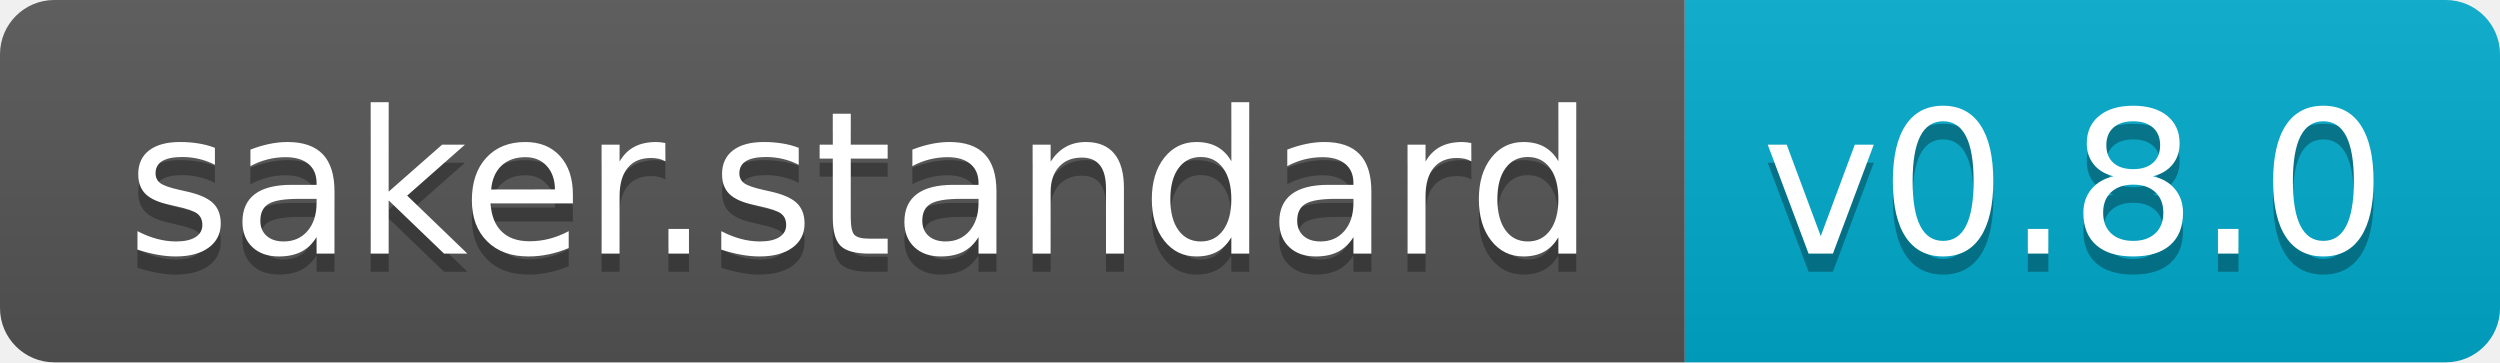
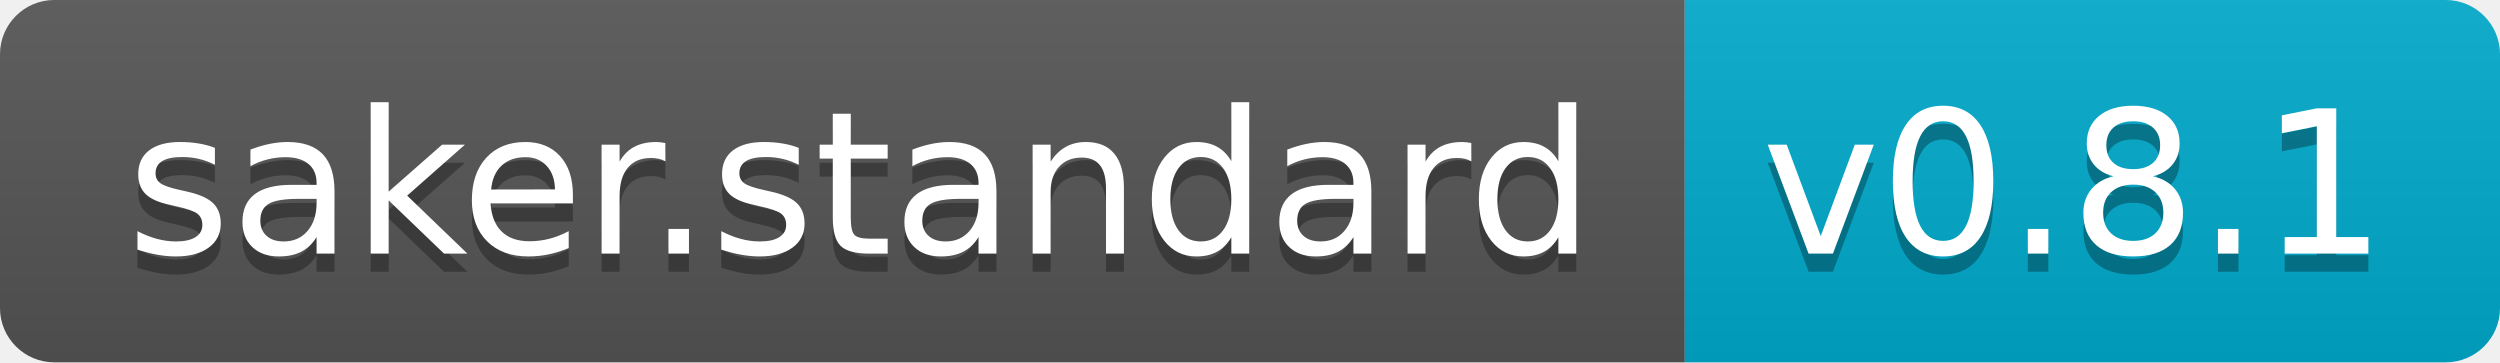
<svg xmlns="http://www.w3.org/2000/svg" width="138" height="20">
  <linearGradient id="b" x2="0" y2="100%">
    <stop offset="0" stop-color="#bbb" stop-opacity=".1" />
    <stop offset="1" stop-opacity=".1" />
  </linearGradient>
  <clipPath id="a">
    <rect width="138" height="20" rx="3" fill="#fff" />
  </clipPath>
  <g clip-path="url(#a)">
    <path fill="#555" d="M0 0h93v20H0z" />
    <path fill="#0ac" d="M93 0h45v20H93z" />
    <path fill="url(#b)" d="M0 0h138v20H0z" />
  </g>
  <g fill="#fff" text-anchor="middle" font-family="DejaVu Sans,Verdana,Geneva,sans-serif" font-size="110">
    <text x="475" y="150" fill="#010101" fill-opacity=".3" transform="scale(.1)" textLength="830">saker.standard</text>
    <text x="475" y="140" transform="scale(.1)" textLength="830">saker.standard</text>
-     <text x="1145" y="150" fill="#010101" fill-opacity=".3" transform="scale(.1)" textLength="350">v0.8.0</text>
-     <text x="1145" y="140" transform="scale(.1)" textLength="350">v0.8.0</text>
+     <text x="1145" y="150" fill="#010101" fill-opacity=".3" transform="scale(.1)" textLength="350">v0.8.1</text>
+     <text x="1145" y="140" transform="scale(.1)" textLength="350">v0.8.1</text>
  </g>
</svg>
